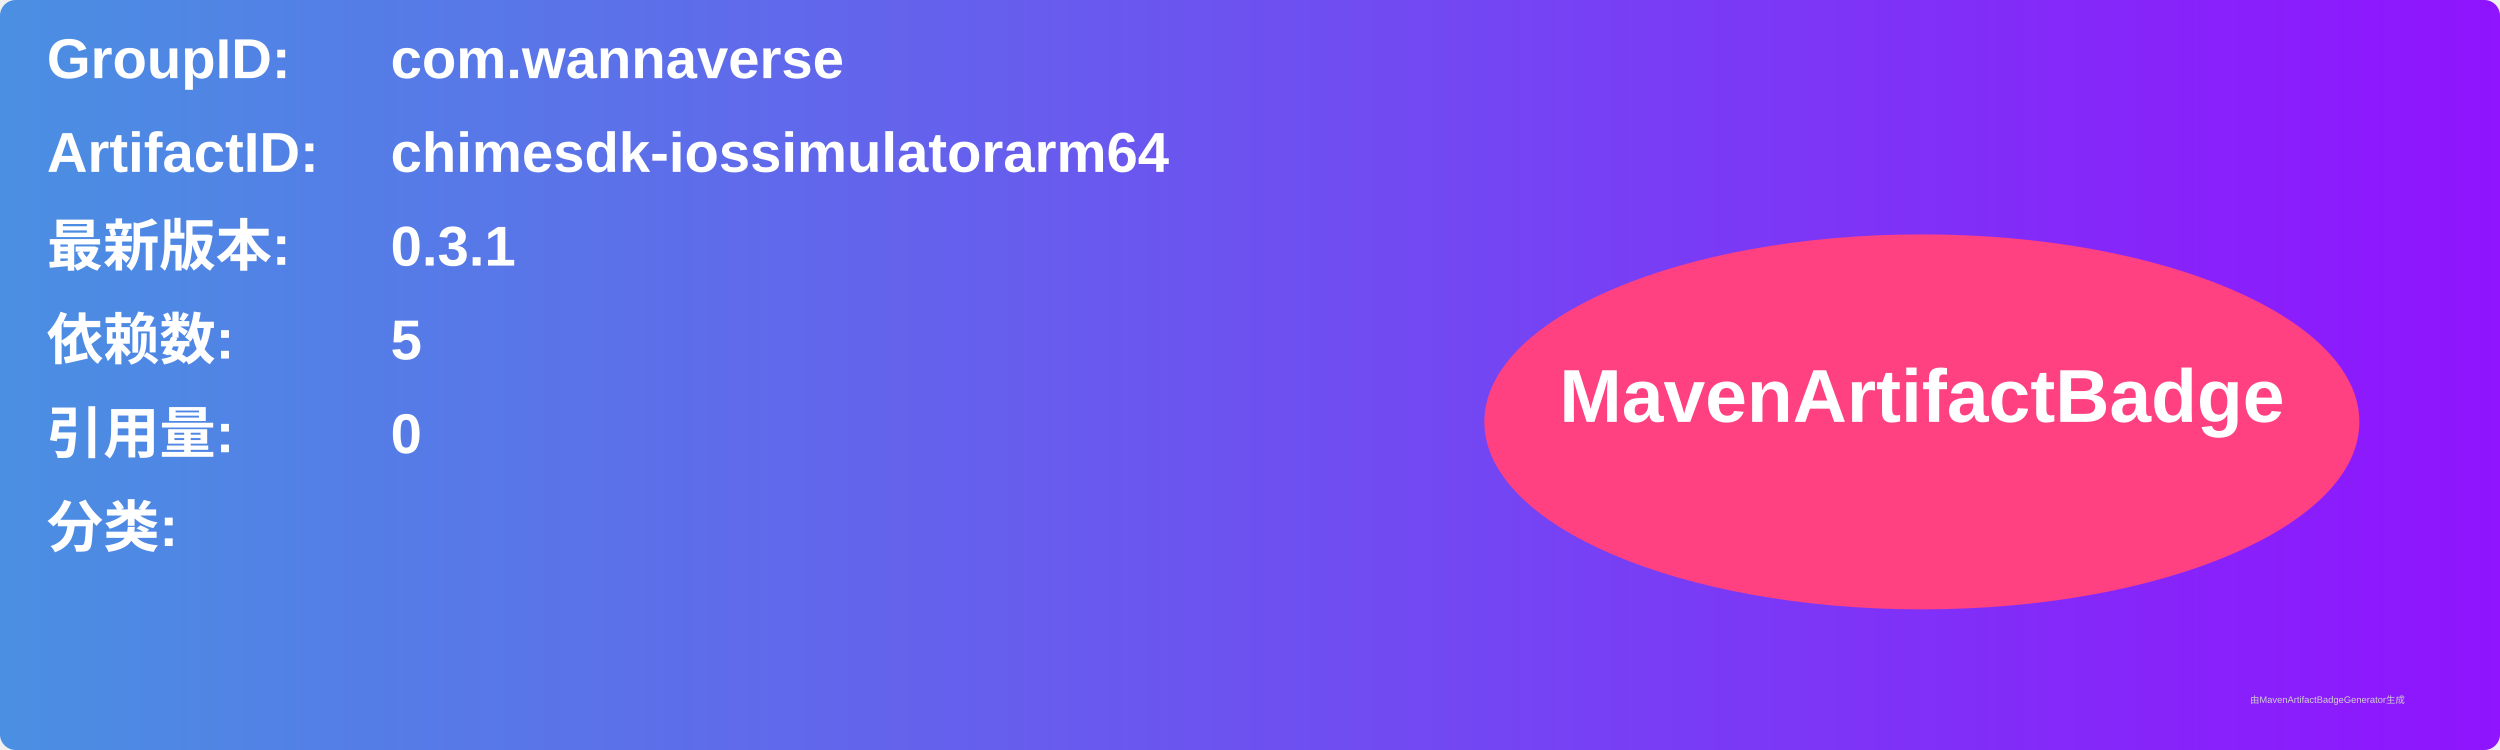
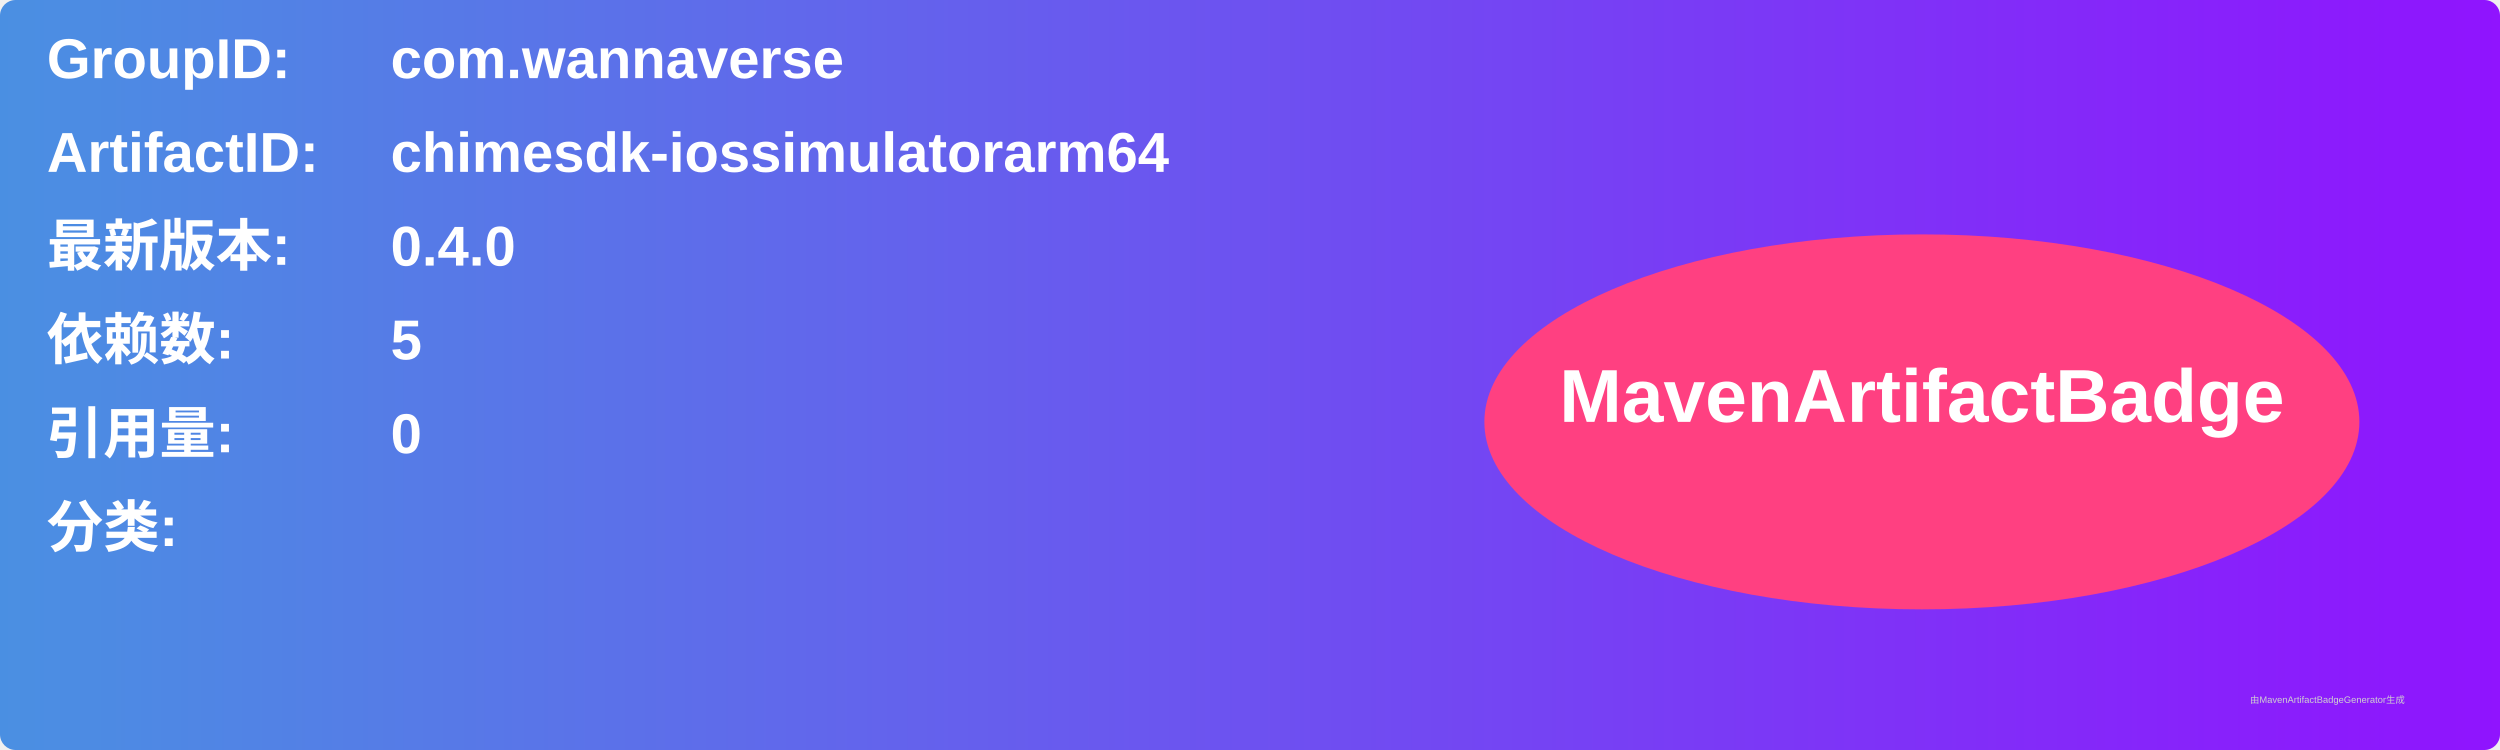
<svg xmlns="http://www.w3.org/2000/svg" width="800" height="240" viewBox="0 0 800 240">
  <linearGradient id="grad" x1="0%" y1="0%" x2="100%" y2="0%">
    <stop offset="0%" stop-color="#4a90e2" />
    <stop offset="100%" stop-color="#9013fe" />
  </linearGradient>
  <rect width="100%" height="100%" rx="5" ry="5" fill="url(#grad)" />
  <g transform="translate(15, 15)">
    <text x="0" y="10" font-family="Arial" font-size="18" fill="white" font-weight="bold" width="260">GroupID:</text>
    <text x="110" y="10" font-family="Arial" font-size="18" fill="white" font-weight="bold" width="460">com.wannaverse</text>
    <text x="0" y="40" font-family="Arial" font-size="18" fill="white" font-weight="bold" width="260">ArtifactID:</text>
    <text x="110" y="40" font-family="Arial" font-size="18" fill="white" font-weight="bold" width="460">chimesdk-iossimulatorarm64</text>
    <text x="0" y="70" font-family="Arial" font-size="18" fill="white" font-weight="bold">最新版本:</text>
    <text x="110" y="70" font-family="Arial" font-size="18" fill="white" font-weight="bold">
-       <tspan font-weight="bold">0.3.1</tspan>
+       <tspan font-weight="bold">0.4.0</tspan>
    </text>
    <text x="0" y="100" font-family="Arial" font-size="18" fill="white" font-weight="bold">依赖数: </text>
    <text x="110" y="100" font-family="Arial" font-size="18" fill="white">
      <tspan font-weight="bold">5</tspan>
    </text>
    <text x="0" y="130" font-family="Arial" font-size="18" fill="white" font-weight="bold">引用量: </text>
    <text x="110" y="130" font-family="Arial" font-size="18" fill="white">
      <tspan font-weight="bold">0</tspan>
    </text>
    <text x="0" y="160" font-family="Arial" font-size="18" fill="white" font-weight="bold">分类:</text>
    <text x="10" y="190" font-family="Arial" font-size="10" fill="white">
      <tspan font-weight="bold" />
    </text>
    <ellipse cx="600" cy="120" rx="140" ry="60" fill="#ff4081" />
    <text x="600" y="120" text-anchor="middle" font-family="Arial" font-size="24" fill="white" font-weight="bold">MavenArtifactBadge</text>
  </g>
  <text x="720" y="225" font-family="Arial" font-size="3" fill="#d0d0d0">由MavenArtifactBadgeGenerator生成</text>
</svg>
